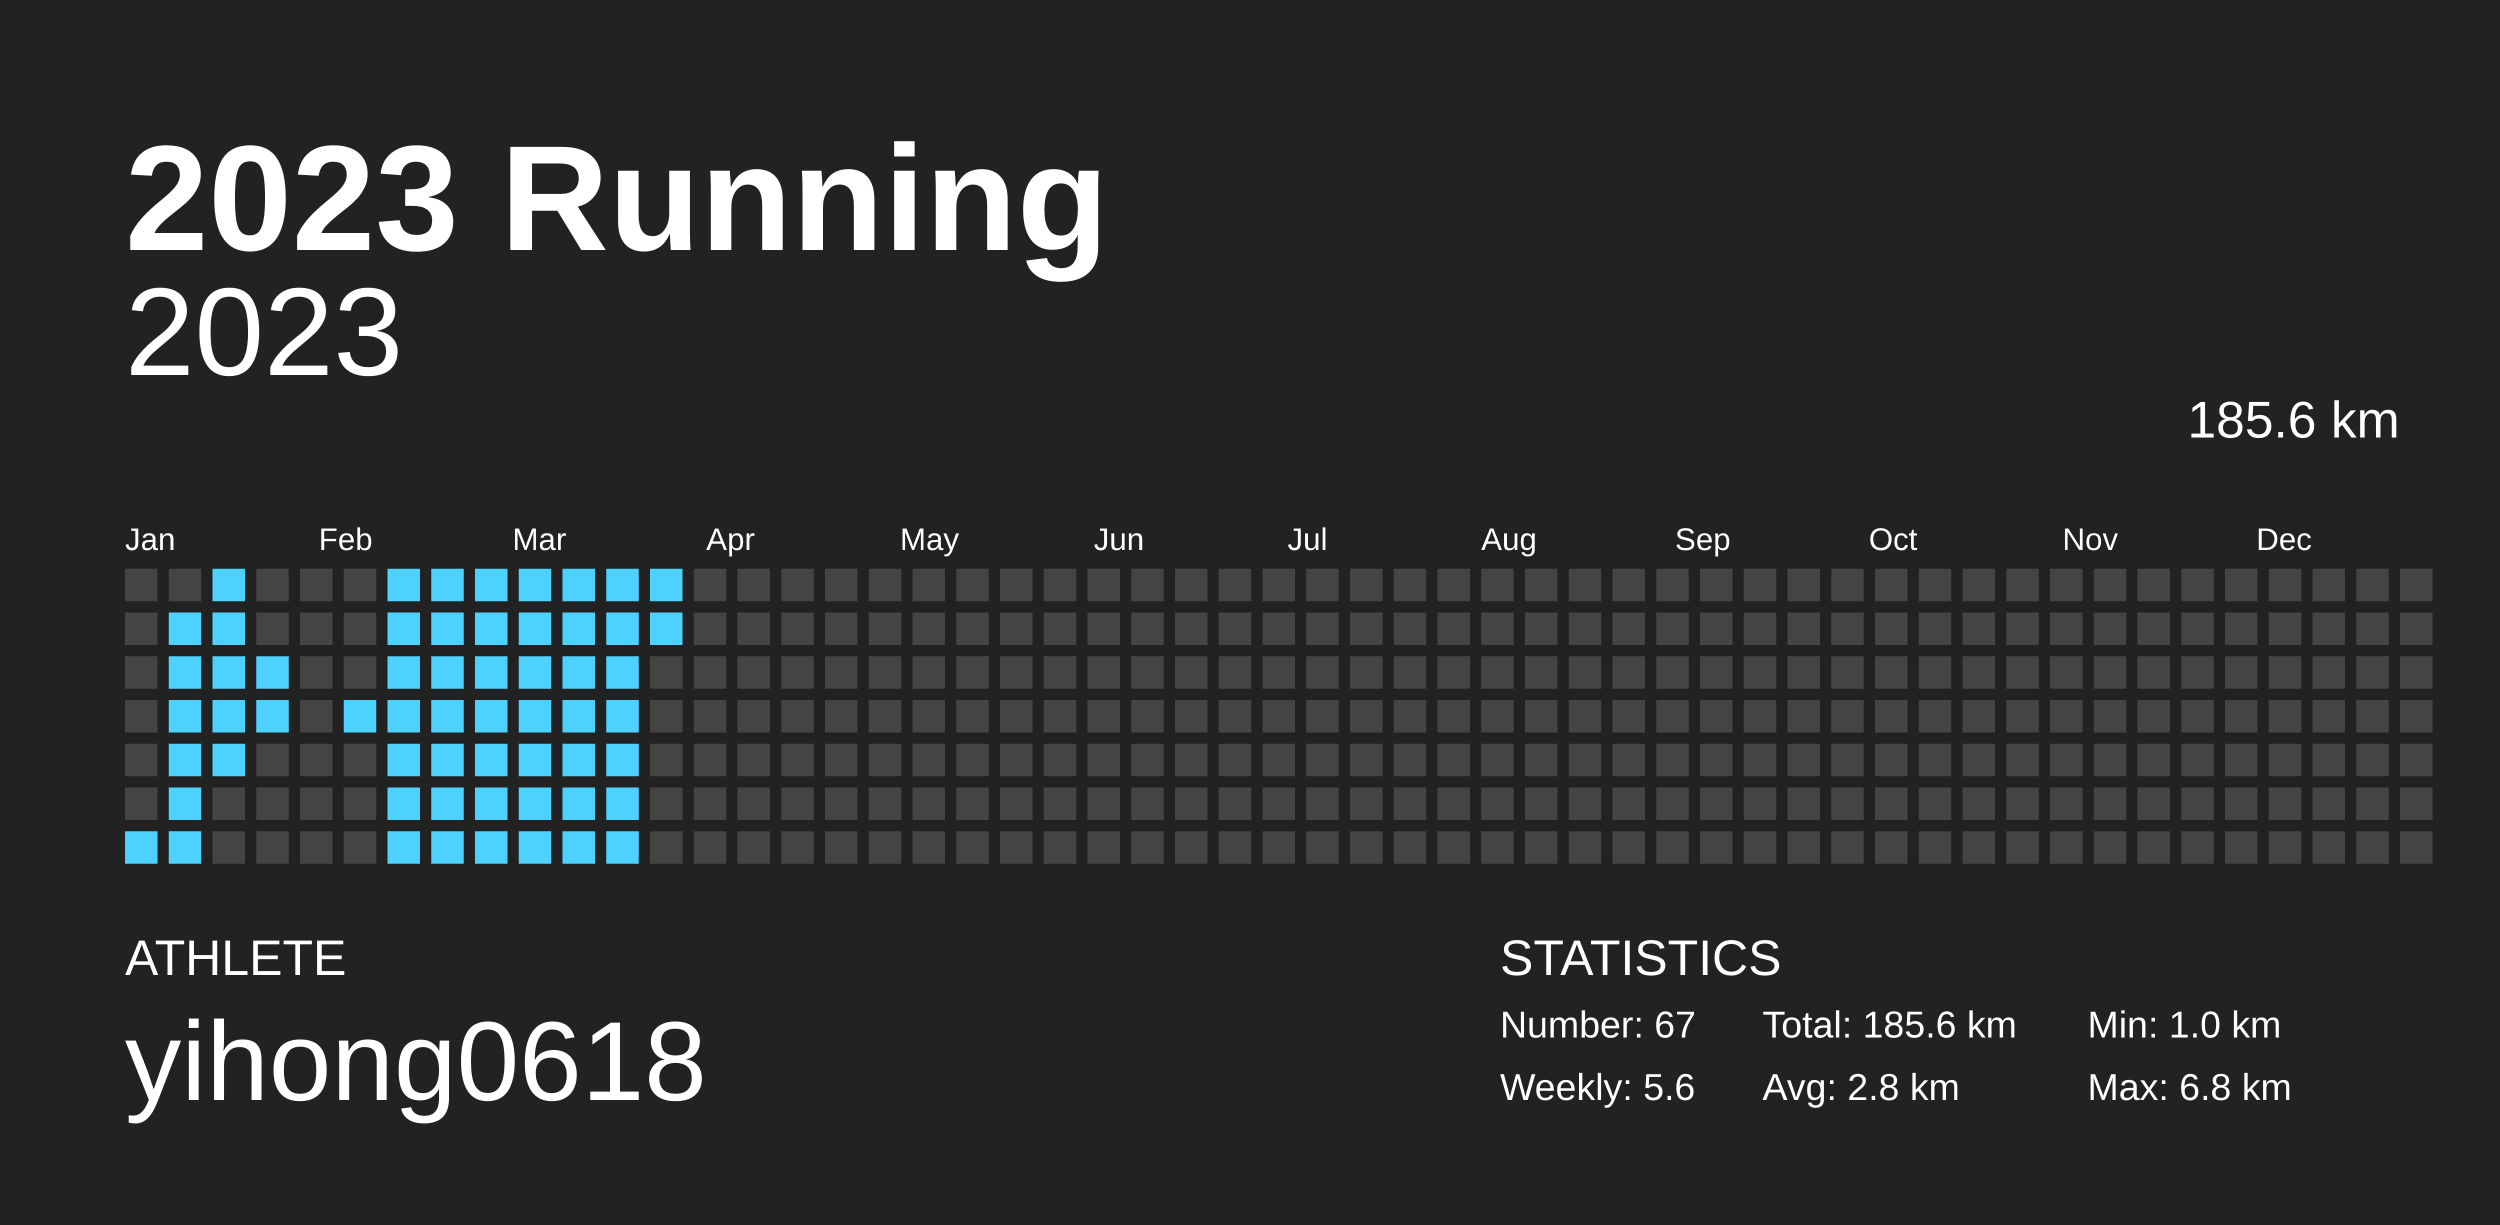
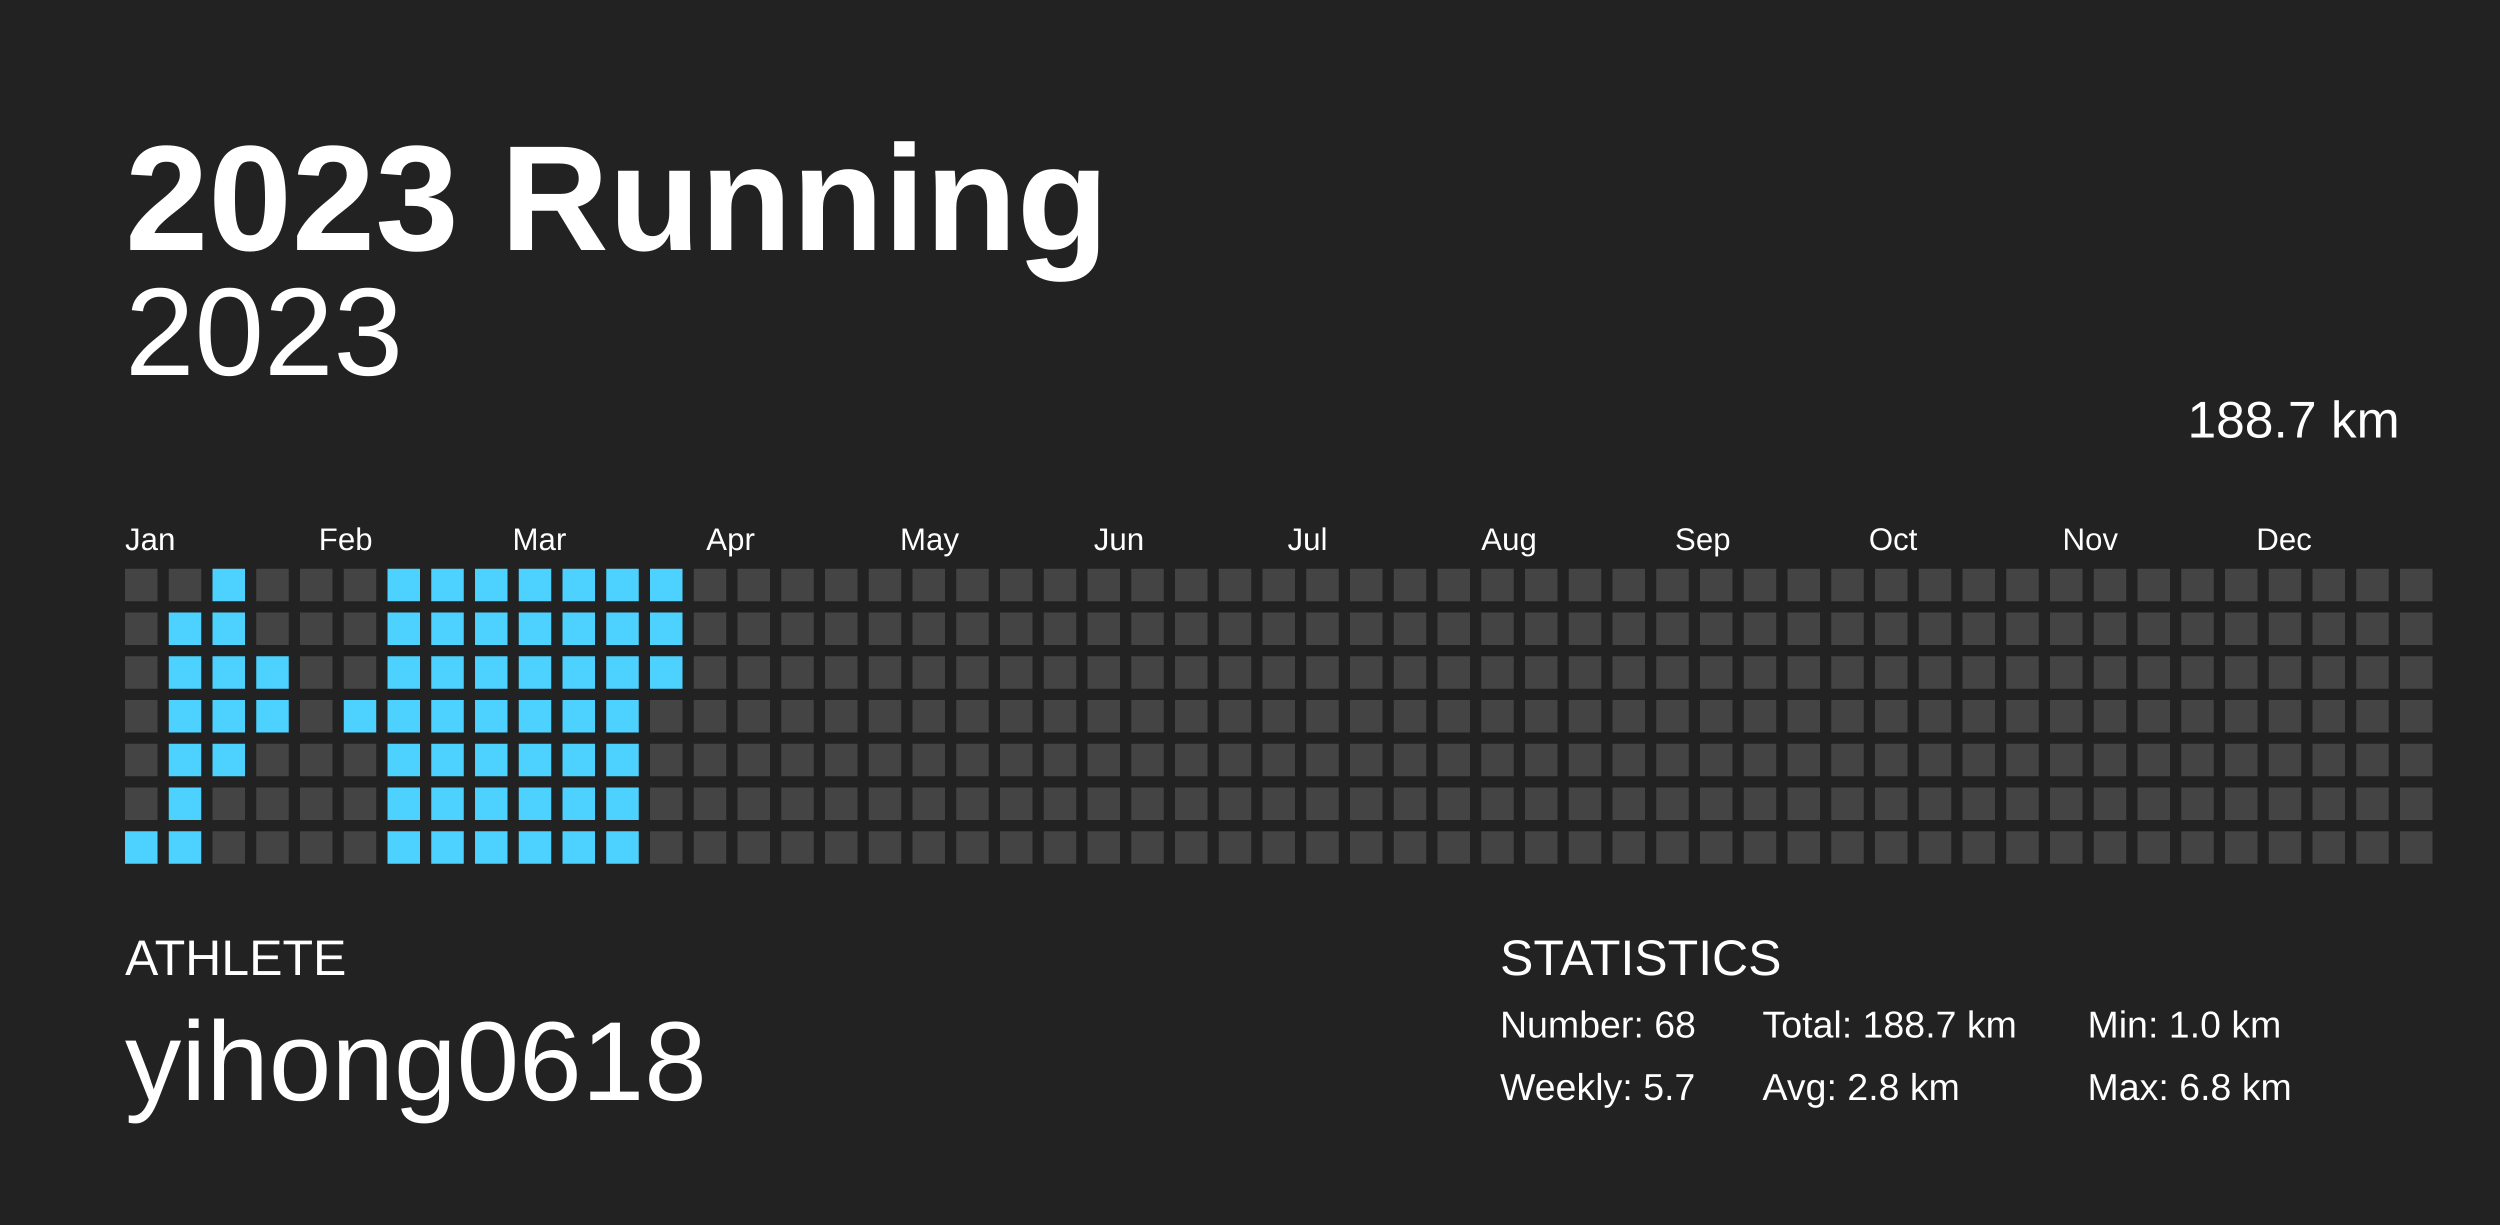
<svg xmlns="http://www.w3.org/2000/svg" baseProfile="full" height="98mm" version="1.1" viewBox="0,0,200,98" width="200mm">
  <defs />
  <rect fill="#222222" height="98" width="200" x="0" y="0" />
  <text fill="#FFFFFF" style="font-size:12px; font-family:Arial; font-weight:bold;" x="10" y="20">2023 Running</text>
  <text fill="#FFFFFF" style="font-size:4px; font-family:Arial" x="10" y="78">ATHLETE</text>
  <text fill="#FFFFFF" style="font-size:9px; font-family:Arial" x="10" y="88">yihong0618</text>
  <text fill="#FFFFFF" style="font-size:4px; font-family:Arial" x="120" y="78">STATISTICS</text>
-   <text fill="#FFFFFF" style="font-size:3px; font-family:Arial" x="120" y="83">Number: 67</text>
-   <text fill="#FFFFFF" style="font-size:3px; font-family:Arial" x="120" y="88">Weekly: 5.6</text>
-   <text fill="#FFFFFF" style="font-size:3px; font-family:Arial" x="141" y="83">Total: 185.6 km</text>
+   <text fill="#FFFFFF" style="font-size:3px; font-family:Arial" x="120" y="83">Number: 68</text>
+   <text fill="#FFFFFF" style="font-size:3px; font-family:Arial" x="120" y="88">Weekly: 5.7</text>
+   <text fill="#FFFFFF" style="font-size:3px; font-family:Arial" x="141" y="83">Total: 188.7 km</text>
  <text fill="#FFFFFF" style="font-size:3px; font-family:Arial" x="141" y="88">Avg: 2.8 km</text>
  <text fill="#FFFFFF" style="font-size:3px; font-family:Arial" x="167" y="83">Min: 1.0 km</text>
  <text fill="#FFFFFF" style="font-size:3px; font-family:Arial" x="167" y="88">Max: 6.8 km</text>
  <text alignment-baseline="hanging" fill="#FFFFFF" style="font-size:10.0px; font-family:Arial;" x="10" y="30">2023</text>
-   <text alignment-baseline="hanging" fill="#FFFFFF" style="font-size:4.125px; font-family:Arial;" x="175" y="35">185.6 km</text>
+   <text alignment-baseline="hanging" fill="#FFFFFF" style="font-size:4.125px; font-family:Arial;" x="175" y="35">188.7 km</text>
  <text fill="#FFFFFF" style="font-size:2.5px; font-family:Arial" x="10.0" y="44">Jan</text>
  <text fill="#FFFFFF" style="font-size:2.5px; font-family:Arial" x="25.5" y="44">Feb</text>
  <text fill="#FFFFFF" style="font-size:2.5px; font-family:Arial" x="41.0" y="44">Mar</text>
  <text fill="#FFFFFF" style="font-size:2.5px; font-family:Arial" x="56.5" y="44">Apr</text>
  <text fill="#FFFFFF" style="font-size:2.5px; font-family:Arial" x="72.0" y="44">May</text>
  <text fill="#FFFFFF" style="font-size:2.5px; font-family:Arial" x="87.5" y="44">Jun</text>
  <text fill="#FFFFFF" style="font-size:2.5px; font-family:Arial" x="103.0" y="44">Jul</text>
  <text fill="#FFFFFF" style="font-size:2.5px; font-family:Arial" x="118.5" y="44">Aug</text>
  <text fill="#FFFFFF" style="font-size:2.5px; font-family:Arial" x="134.0" y="44">Sep</text>
  <text fill="#FFFFFF" style="font-size:2.5px; font-family:Arial" x="149.5" y="44">Oct</text>
  <text fill="#FFFFFF" style="font-size:2.5px; font-family:Arial" x="165.0" y="44">Nov</text>
  <text fill="#FFFFFF" style="font-size:2.5px; font-family:Arial" x="180.5" y="44">Dec</text>
  <rect fill="#444444" height="2.6" width="2.6" x="10.0" y="45.5" />
  <rect fill="#444444" height="2.6" width="2.6" x="10.0" y="49.0" />
  <rect fill="#444444" height="2.6" width="2.6" x="10.0" y="52.5" />
  <rect fill="#444444" height="2.6" width="2.6" x="10.0" y="56.0" />
  <rect fill="#444444" height="2.6" width="2.6" x="10.0" y="59.5" />
  <rect fill="#444444" height="2.6" width="2.6" x="10.0" y="63.0" />
  <rect fill="#4dd2ff" height="2.6" width="2.6" x="10.0" y="66.5" />
  <rect fill="#444444" height="2.6" width="2.6" x="13.5" y="45.5" />
  <rect fill="#4dd2ff" height="2.6" width="2.6" x="13.5" y="49.0" />
  <rect fill="#4dd2ff" height="2.6" width="2.6" x="13.5" y="52.5" />
  <rect fill="#4dd2ff" height="2.6" width="2.6" x="13.5" y="56.0" />
  <rect fill="#4dd2ff" height="2.6" width="2.6" x="13.5" y="59.5" />
  <rect fill="#4dd2ff" height="2.6" width="2.6" x="13.5" y="63.0" />
  <rect fill="#4dd2ff" height="2.6" width="2.6" x="13.5" y="66.5" />
  <rect fill="#4dd2ff" height="2.6" width="2.6" x="17.0" y="45.5" />
  <rect fill="#4dd2ff" height="2.6" width="2.6" x="17.0" y="49.0" />
  <rect fill="#4dd2ff" height="2.6" width="2.6" x="17.0" y="52.5" />
  <rect fill="#4dd2ff" height="2.6" width="2.6" x="17.0" y="56.0" />
  <rect fill="#4dd2ff" height="2.6" width="2.6" x="17.0" y="59.5" />
  <rect fill="#444444" height="2.6" width="2.6" x="17.0" y="63.0" />
  <rect fill="#444444" height="2.6" width="2.6" x="17.0" y="66.5" />
  <rect fill="#444444" height="2.6" width="2.6" x="20.5" y="45.5" />
  <rect fill="#444444" height="2.6" width="2.6" x="20.5" y="49.0" />
  <rect fill="#4dd2ff" height="2.6" width="2.6" x="20.5" y="52.5" />
  <rect fill="#4dd2ff" height="2.6" width="2.6" x="20.5" y="56.0" />
  <rect fill="#444444" height="2.6" width="2.6" x="20.5" y="59.5" />
  <rect fill="#444444" height="2.6" width="2.6" x="20.5" y="63.0" />
  <rect fill="#444444" height="2.6" width="2.6" x="20.5" y="66.5" />
  <rect fill="#444444" height="2.6" width="2.6" x="24.0" y="45.5" />
  <rect fill="#444444" height="2.6" width="2.6" x="24.0" y="49.0" />
  <rect fill="#444444" height="2.6" width="2.6" x="24.0" y="52.5" />
  <rect fill="#444444" height="2.6" width="2.6" x="24.0" y="56.0" />
  <rect fill="#444444" height="2.6" width="2.6" x="24.0" y="59.5" />
  <rect fill="#444444" height="2.6" width="2.6" x="24.0" y="63.0" />
  <rect fill="#444444" height="2.6" width="2.6" x="24.0" y="66.5" />
  <rect fill="#444444" height="2.6" width="2.6" x="27.5" y="45.5" />
  <rect fill="#444444" height="2.6" width="2.6" x="27.5" y="49.0" />
  <rect fill="#444444" height="2.6" width="2.6" x="27.5" y="52.5" />
  <rect fill="#4dd2ff" height="2.6" width="2.6" x="27.5" y="56.0" />
  <rect fill="#444444" height="2.6" width="2.6" x="27.5" y="59.5" />
  <rect fill="#444444" height="2.6" width="2.6" x="27.5" y="63.0" />
  <rect fill="#444444" height="2.6" width="2.6" x="27.5" y="66.5" />
  <rect fill="#4dd2ff" height="2.6" width="2.6" x="31.0" y="45.5" />
  <rect fill="#4dd2ff" height="2.6" width="2.6" x="31.0" y="49.0" />
  <rect fill="#4dd2ff" height="2.6" width="2.6" x="31.0" y="52.5" />
  <rect fill="#4dd2ff" height="2.6" width="2.6" x="31.0" y="56.0" />
  <rect fill="#4dd2ff" height="2.6" width="2.6" x="31.0" y="59.5" />
  <rect fill="#4dd2ff" height="2.6" width="2.6" x="31.0" y="63.0" />
  <rect fill="#4dd2ff" height="2.6" width="2.6" x="31.0" y="66.5" />
  <rect fill="#4dd2ff" height="2.6" width="2.6" x="34.5" y="45.5" />
  <rect fill="#4dd2ff" height="2.6" width="2.6" x="34.5" y="49.0" />
  <rect fill="#4dd2ff" height="2.6" width="2.6" x="34.5" y="52.5" />
  <rect fill="#4dd2ff" height="2.6" width="2.6" x="34.5" y="56.0" />
  <rect fill="#4dd2ff" height="2.6" width="2.6" x="34.5" y="59.5" />
  <rect fill="#4dd2ff" height="2.6" width="2.6" x="34.5" y="63.0" />
  <rect fill="#4dd2ff" height="2.6" width="2.6" x="34.5" y="66.5" />
  <rect fill="#4dd2ff" height="2.6" width="2.6" x="38.0" y="45.5" />
  <rect fill="#4dd2ff" height="2.6" width="2.6" x="38.0" y="49.0" />
  <rect fill="#4dd2ff" height="2.6" width="2.6" x="38.0" y="52.5" />
  <rect fill="#4dd2ff" height="2.6" width="2.6" x="38.0" y="56.0" />
  <rect fill="#4dd2ff" height="2.6" width="2.6" x="38.0" y="59.5" />
  <rect fill="#4dd2ff" height="2.6" width="2.6" x="38.0" y="63.0" />
  <rect fill="#4dd2ff" height="2.6" width="2.6" x="38.0" y="66.5" />
  <rect fill="#4dd2ff" height="2.6" width="2.6" x="41.5" y="45.5" />
  <rect fill="#4dd2ff" height="2.6" width="2.6" x="41.5" y="49.0" />
  <rect fill="#4dd2ff" height="2.6" width="2.6" x="41.5" y="52.5" />
  <rect fill="#4dd2ff" height="2.6" width="2.6" x="41.5" y="56.0" />
  <rect fill="#4dd2ff" height="2.6" width="2.6" x="41.5" y="59.5" />
  <rect fill="#4dd2ff" height="2.6" width="2.6" x="41.5" y="63.0" />
  <rect fill="#4dd2ff" height="2.6" width="2.6" x="41.5" y="66.5" />
  <rect fill="#4dd2ff" height="2.6" width="2.6" x="45.0" y="45.5" />
  <rect fill="#4dd2ff" height="2.6" width="2.6" x="45.0" y="49.0" />
  <rect fill="#4dd2ff" height="2.6" width="2.6" x="45.0" y="52.5" />
  <rect fill="#4dd2ff" height="2.6" width="2.6" x="45.0" y="56.0" />
  <rect fill="#4dd2ff" height="2.6" width="2.6" x="45.0" y="59.5" />
  <rect fill="#4dd2ff" height="2.6" width="2.6" x="45.0" y="63.0" />
  <rect fill="#4dd2ff" height="2.6" width="2.6" x="45.0" y="66.5" />
  <rect fill="#4dd2ff" height="2.6" width="2.6" x="48.5" y="45.5" />
  <rect fill="#4dd2ff" height="2.6" width="2.6" x="48.5" y="49.0" />
  <rect fill="#4dd2ff" height="2.6" width="2.6" x="48.5" y="52.5" />
  <rect fill="#4dd2ff" height="2.6" width="2.6" x="48.5" y="56.0" />
  <rect fill="#4dd2ff" height="2.6" width="2.6" x="48.5" y="59.5" />
  <rect fill="#4dd2ff" height="2.6" width="2.6" x="48.5" y="63.0" />
  <rect fill="#4dd2ff" height="2.6" width="2.6" x="48.5" y="66.5" />
  <rect fill="#4dd2ff" height="2.6" width="2.6" x="52.0" y="45.5" />
  <rect fill="#4dd2ff" height="2.6" width="2.6" x="52.0" y="49.0" />
-   <rect fill="#444444" height="2.6" width="2.6" x="52.0" y="52.5" />
+   <rect fill="#4dd2ff" height="2.6" width="2.6" x="52.0" y="52.5" />
  <rect fill="#444444" height="2.6" width="2.6" x="52.0" y="56.0" />
  <rect fill="#444444" height="2.6" width="2.6" x="52.0" y="59.5" />
  <rect fill="#444444" height="2.6" width="2.6" x="52.0" y="63.0" />
  <rect fill="#444444" height="2.6" width="2.6" x="52.0" y="66.5" />
  <rect fill="#444444" height="2.6" width="2.6" x="55.5" y="45.5" />
  <rect fill="#444444" height="2.6" width="2.6" x="55.5" y="49.0" />
  <rect fill="#444444" height="2.6" width="2.6" x="55.5" y="52.5" />
  <rect fill="#444444" height="2.6" width="2.6" x="55.5" y="56.0" />
  <rect fill="#444444" height="2.6" width="2.6" x="55.5" y="59.5" />
  <rect fill="#444444" height="2.6" width="2.6" x="55.5" y="63.0" />
  <rect fill="#444444" height="2.6" width="2.6" x="55.5" y="66.5" />
  <rect fill="#444444" height="2.6" width="2.6" x="59.0" y="45.5" />
  <rect fill="#444444" height="2.6" width="2.6" x="59.0" y="49.0" />
  <rect fill="#444444" height="2.6" width="2.6" x="59.0" y="52.5" />
  <rect fill="#444444" height="2.6" width="2.6" x="59.0" y="56.0" />
  <rect fill="#444444" height="2.6" width="2.6" x="59.0" y="59.5" />
  <rect fill="#444444" height="2.6" width="2.6" x="59.0" y="63.0" />
  <rect fill="#444444" height="2.6" width="2.6" x="59.0" y="66.5" />
  <rect fill="#444444" height="2.6" width="2.6" x="62.5" y="45.5" />
  <rect fill="#444444" height="2.6" width="2.6" x="62.5" y="49.0" />
  <rect fill="#444444" height="2.6" width="2.6" x="62.5" y="52.5" />
  <rect fill="#444444" height="2.6" width="2.6" x="62.5" y="56.0" />
  <rect fill="#444444" height="2.6" width="2.6" x="62.5" y="59.5" />
  <rect fill="#444444" height="2.6" width="2.6" x="62.5" y="63.0" />
  <rect fill="#444444" height="2.6" width="2.6" x="62.5" y="66.5" />
  <rect fill="#444444" height="2.6" width="2.6" x="66.0" y="45.5" />
  <rect fill="#444444" height="2.6" width="2.6" x="66.0" y="49.0" />
  <rect fill="#444444" height="2.6" width="2.6" x="66.0" y="52.5" />
  <rect fill="#444444" height="2.6" width="2.6" x="66.0" y="56.0" />
  <rect fill="#444444" height="2.6" width="2.6" x="66.0" y="59.5" />
  <rect fill="#444444" height="2.6" width="2.6" x="66.0" y="63.0" />
  <rect fill="#444444" height="2.6" width="2.6" x="66.0" y="66.5" />
  <rect fill="#444444" height="2.6" width="2.6" x="69.5" y="45.5" />
  <rect fill="#444444" height="2.6" width="2.6" x="69.5" y="49.0" />
  <rect fill="#444444" height="2.6" width="2.6" x="69.5" y="52.5" />
  <rect fill="#444444" height="2.6" width="2.6" x="69.5" y="56.0" />
  <rect fill="#444444" height="2.6" width="2.6" x="69.5" y="59.5" />
  <rect fill="#444444" height="2.6" width="2.6" x="69.5" y="63.0" />
  <rect fill="#444444" height="2.6" width="2.6" x="69.5" y="66.5" />
  <rect fill="#444444" height="2.6" width="2.6" x="73.0" y="45.5" />
  <rect fill="#444444" height="2.6" width="2.6" x="73.0" y="49.0" />
  <rect fill="#444444" height="2.6" width="2.6" x="73.0" y="52.5" />
  <rect fill="#444444" height="2.6" width="2.6" x="73.0" y="56.0" />
  <rect fill="#444444" height="2.6" width="2.6" x="73.0" y="59.5" />
  <rect fill="#444444" height="2.6" width="2.6" x="73.0" y="63.0" />
  <rect fill="#444444" height="2.6" width="2.6" x="73.0" y="66.5" />
  <rect fill="#444444" height="2.6" width="2.6" x="76.5" y="45.5" />
  <rect fill="#444444" height="2.6" width="2.6" x="76.5" y="49.0" />
  <rect fill="#444444" height="2.6" width="2.6" x="76.5" y="52.5" />
  <rect fill="#444444" height="2.6" width="2.6" x="76.5" y="56.0" />
  <rect fill="#444444" height="2.6" width="2.6" x="76.5" y="59.5" />
  <rect fill="#444444" height="2.6" width="2.6" x="76.5" y="63.0" />
  <rect fill="#444444" height="2.6" width="2.6" x="76.5" y="66.5" />
  <rect fill="#444444" height="2.6" width="2.6" x="80.0" y="45.5" />
  <rect fill="#444444" height="2.6" width="2.6" x="80.0" y="49.0" />
  <rect fill="#444444" height="2.6" width="2.6" x="80.0" y="52.5" />
  <rect fill="#444444" height="2.6" width="2.6" x="80.0" y="56.0" />
  <rect fill="#444444" height="2.6" width="2.6" x="80.0" y="59.5" />
  <rect fill="#444444" height="2.6" width="2.6" x="80.0" y="63.0" />
  <rect fill="#444444" height="2.6" width="2.6" x="80.0" y="66.5" />
  <rect fill="#444444" height="2.6" width="2.6" x="83.5" y="45.5" />
  <rect fill="#444444" height="2.6" width="2.6" x="83.5" y="49.0" />
  <rect fill="#444444" height="2.6" width="2.6" x="83.5" y="52.5" />
  <rect fill="#444444" height="2.6" width="2.6" x="83.5" y="56.0" />
  <rect fill="#444444" height="2.6" width="2.6" x="83.5" y="59.5" />
  <rect fill="#444444" height="2.6" width="2.6" x="83.5" y="63.0" />
  <rect fill="#444444" height="2.6" width="2.6" x="83.5" y="66.5" />
  <rect fill="#444444" height="2.6" width="2.6" x="87.0" y="45.5" />
  <rect fill="#444444" height="2.6" width="2.6" x="87.0" y="49.0" />
  <rect fill="#444444" height="2.6" width="2.6" x="87.0" y="52.5" />
  <rect fill="#444444" height="2.6" width="2.6" x="87.0" y="56.0" />
  <rect fill="#444444" height="2.6" width="2.6" x="87.0" y="59.5" />
  <rect fill="#444444" height="2.6" width="2.6" x="87.0" y="63.0" />
  <rect fill="#444444" height="2.6" width="2.6" x="87.0" y="66.5" />
  <rect fill="#444444" height="2.6" width="2.6" x="90.5" y="45.5" />
  <rect fill="#444444" height="2.6" width="2.6" x="90.5" y="49.0" />
  <rect fill="#444444" height="2.6" width="2.6" x="90.5" y="52.5" />
  <rect fill="#444444" height="2.6" width="2.6" x="90.5" y="56.0" />
  <rect fill="#444444" height="2.6" width="2.6" x="90.5" y="59.5" />
  <rect fill="#444444" height="2.6" width="2.6" x="90.5" y="63.0" />
  <rect fill="#444444" height="2.6" width="2.6" x="90.5" y="66.5" />
  <rect fill="#444444" height="2.6" width="2.6" x="94.0" y="45.5" />
  <rect fill="#444444" height="2.6" width="2.6" x="94.0" y="49.0" />
  <rect fill="#444444" height="2.6" width="2.6" x="94.0" y="52.5" />
  <rect fill="#444444" height="2.6" width="2.6" x="94.0" y="56.0" />
  <rect fill="#444444" height="2.6" width="2.6" x="94.0" y="59.5" />
  <rect fill="#444444" height="2.6" width="2.6" x="94.0" y="63.0" />
  <rect fill="#444444" height="2.6" width="2.6" x="94.0" y="66.5" />
  <rect fill="#444444" height="2.6" width="2.6" x="97.5" y="45.5" />
  <rect fill="#444444" height="2.6" width="2.6" x="97.5" y="49.0" />
  <rect fill="#444444" height="2.6" width="2.6" x="97.5" y="52.5" />
  <rect fill="#444444" height="2.6" width="2.6" x="97.5" y="56.0" />
  <rect fill="#444444" height="2.6" width="2.6" x="97.5" y="59.5" />
  <rect fill="#444444" height="2.6" width="2.6" x="97.5" y="63.0" />
  <rect fill="#444444" height="2.6" width="2.6" x="97.5" y="66.5" />
  <rect fill="#444444" height="2.6" width="2.6" x="101.0" y="45.5" />
  <rect fill="#444444" height="2.6" width="2.6" x="101.0" y="49.0" />
  <rect fill="#444444" height="2.6" width="2.6" x="101.0" y="52.5" />
  <rect fill="#444444" height="2.6" width="2.6" x="101.0" y="56.0" />
  <rect fill="#444444" height="2.6" width="2.6" x="101.0" y="59.5" />
  <rect fill="#444444" height="2.6" width="2.6" x="101.0" y="63.0" />
  <rect fill="#444444" height="2.6" width="2.6" x="101.0" y="66.5" />
  <rect fill="#444444" height="2.6" width="2.6" x="104.5" y="45.5" />
  <rect fill="#444444" height="2.6" width="2.6" x="104.5" y="49.0" />
  <rect fill="#444444" height="2.6" width="2.6" x="104.5" y="52.5" />
  <rect fill="#444444" height="2.6" width="2.6" x="104.5" y="56.0" />
  <rect fill="#444444" height="2.6" width="2.6" x="104.5" y="59.5" />
  <rect fill="#444444" height="2.6" width="2.6" x="104.5" y="63.0" />
  <rect fill="#444444" height="2.6" width="2.6" x="104.5" y="66.5" />
  <rect fill="#444444" height="2.6" width="2.6" x="108.0" y="45.5" />
  <rect fill="#444444" height="2.6" width="2.6" x="108.0" y="49.0" />
  <rect fill="#444444" height="2.6" width="2.6" x="108.0" y="52.5" />
  <rect fill="#444444" height="2.6" width="2.6" x="108.0" y="56.0" />
  <rect fill="#444444" height="2.6" width="2.6" x="108.0" y="59.5" />
  <rect fill="#444444" height="2.6" width="2.6" x="108.0" y="63.0" />
  <rect fill="#444444" height="2.6" width="2.6" x="108.0" y="66.5" />
  <rect fill="#444444" height="2.6" width="2.6" x="111.5" y="45.5" />
  <rect fill="#444444" height="2.6" width="2.6" x="111.5" y="49.0" />
  <rect fill="#444444" height="2.6" width="2.6" x="111.5" y="52.5" />
  <rect fill="#444444" height="2.6" width="2.6" x="111.5" y="56.0" />
  <rect fill="#444444" height="2.6" width="2.6" x="111.5" y="59.5" />
  <rect fill="#444444" height="2.6" width="2.6" x="111.5" y="63.0" />
  <rect fill="#444444" height="2.6" width="2.6" x="111.5" y="66.5" />
  <rect fill="#444444" height="2.6" width="2.6" x="115.0" y="45.5" />
  <rect fill="#444444" height="2.6" width="2.6" x="115.0" y="49.0" />
  <rect fill="#444444" height="2.6" width="2.6" x="115.0" y="52.5" />
  <rect fill="#444444" height="2.6" width="2.6" x="115.0" y="56.0" />
  <rect fill="#444444" height="2.6" width="2.6" x="115.0" y="59.5" />
  <rect fill="#444444" height="2.6" width="2.6" x="115.0" y="63.0" />
  <rect fill="#444444" height="2.6" width="2.6" x="115.0" y="66.5" />
  <rect fill="#444444" height="2.6" width="2.6" x="118.5" y="45.5" />
  <rect fill="#444444" height="2.6" width="2.6" x="118.5" y="49.0" />
  <rect fill="#444444" height="2.6" width="2.6" x="118.5" y="52.5" />
  <rect fill="#444444" height="2.6" width="2.6" x="118.5" y="56.0" />
  <rect fill="#444444" height="2.6" width="2.6" x="118.5" y="59.5" />
  <rect fill="#444444" height="2.6" width="2.6" x="118.5" y="63.0" />
  <rect fill="#444444" height="2.6" width="2.6" x="118.5" y="66.5" />
  <rect fill="#444444" height="2.6" width="2.6" x="122.0" y="45.5" />
  <rect fill="#444444" height="2.6" width="2.6" x="122.0" y="49.0" />
  <rect fill="#444444" height="2.6" width="2.6" x="122.0" y="52.5" />
  <rect fill="#444444" height="2.6" width="2.6" x="122.0" y="56.0" />
  <rect fill="#444444" height="2.6" width="2.6" x="122.0" y="59.5" />
  <rect fill="#444444" height="2.6" width="2.6" x="122.0" y="63.0" />
  <rect fill="#444444" height="2.6" width="2.6" x="122.0" y="66.5" />
  <rect fill="#444444" height="2.6" width="2.6" x="125.5" y="45.5" />
  <rect fill="#444444" height="2.6" width="2.6" x="125.5" y="49.0" />
  <rect fill="#444444" height="2.6" width="2.6" x="125.5" y="52.5" />
  <rect fill="#444444" height="2.6" width="2.6" x="125.5" y="56.0" />
  <rect fill="#444444" height="2.6" width="2.6" x="125.5" y="59.5" />
  <rect fill="#444444" height="2.6" width="2.6" x="125.5" y="63.0" />
  <rect fill="#444444" height="2.6" width="2.6" x="125.5" y="66.5" />
  <rect fill="#444444" height="2.6" width="2.6" x="129.0" y="45.5" />
  <rect fill="#444444" height="2.6" width="2.6" x="129.0" y="49.0" />
  <rect fill="#444444" height="2.6" width="2.6" x="129.0" y="52.5" />
  <rect fill="#444444" height="2.6" width="2.6" x="129.0" y="56.0" />
  <rect fill="#444444" height="2.6" width="2.6" x="129.0" y="59.5" />
  <rect fill="#444444" height="2.6" width="2.6" x="129.0" y="63.0" />
  <rect fill="#444444" height="2.6" width="2.6" x="129.0" y="66.5" />
  <rect fill="#444444" height="2.6" width="2.6" x="132.5" y="45.5" />
  <rect fill="#444444" height="2.6" width="2.6" x="132.5" y="49.0" />
  <rect fill="#444444" height="2.6" width="2.6" x="132.5" y="52.5" />
  <rect fill="#444444" height="2.6" width="2.6" x="132.5" y="56.0" />
  <rect fill="#444444" height="2.6" width="2.6" x="132.5" y="59.5" />
  <rect fill="#444444" height="2.6" width="2.6" x="132.5" y="63.0" />
  <rect fill="#444444" height="2.6" width="2.6" x="132.5" y="66.5" />
  <rect fill="#444444" height="2.6" width="2.6" x="136.0" y="45.5" />
  <rect fill="#444444" height="2.6" width="2.6" x="136.0" y="49.0" />
  <rect fill="#444444" height="2.6" width="2.6" x="136.0" y="52.5" />
  <rect fill="#444444" height="2.6" width="2.6" x="136.0" y="56.0" />
  <rect fill="#444444" height="2.6" width="2.6" x="136.0" y="59.5" />
  <rect fill="#444444" height="2.6" width="2.6" x="136.0" y="63.0" />
  <rect fill="#444444" height="2.6" width="2.6" x="136.0" y="66.5" />
  <rect fill="#444444" height="2.6" width="2.6" x="139.5" y="45.5" />
  <rect fill="#444444" height="2.6" width="2.6" x="139.5" y="49.0" />
  <rect fill="#444444" height="2.6" width="2.6" x="139.5" y="52.5" />
  <rect fill="#444444" height="2.6" width="2.6" x="139.5" y="56.0" />
  <rect fill="#444444" height="2.6" width="2.6" x="139.5" y="59.5" />
  <rect fill="#444444" height="2.6" width="2.6" x="139.5" y="63.0" />
  <rect fill="#444444" height="2.6" width="2.6" x="139.5" y="66.5" />
  <rect fill="#444444" height="2.6" width="2.6" x="143.0" y="45.5" />
  <rect fill="#444444" height="2.6" width="2.6" x="143.0" y="49.0" />
  <rect fill="#444444" height="2.6" width="2.6" x="143.0" y="52.5" />
  <rect fill="#444444" height="2.6" width="2.6" x="143.0" y="56.0" />
  <rect fill="#444444" height="2.6" width="2.6" x="143.0" y="59.5" />
  <rect fill="#444444" height="2.6" width="2.6" x="143.0" y="63.0" />
  <rect fill="#444444" height="2.6" width="2.6" x="143.0" y="66.5" />
  <rect fill="#444444" height="2.6" width="2.6" x="146.5" y="45.5" />
  <rect fill="#444444" height="2.6" width="2.6" x="146.5" y="49.0" />
  <rect fill="#444444" height="2.6" width="2.6" x="146.5" y="52.5" />
  <rect fill="#444444" height="2.6" width="2.6" x="146.5" y="56.0" />
  <rect fill="#444444" height="2.6" width="2.6" x="146.5" y="59.5" />
  <rect fill="#444444" height="2.6" width="2.6" x="146.5" y="63.0" />
  <rect fill="#444444" height="2.6" width="2.6" x="146.5" y="66.5" />
  <rect fill="#444444" height="2.6" width="2.6" x="150.0" y="45.5" />
  <rect fill="#444444" height="2.6" width="2.6" x="150.0" y="49.0" />
  <rect fill="#444444" height="2.6" width="2.6" x="150.0" y="52.5" />
  <rect fill="#444444" height="2.6" width="2.6" x="150.0" y="56.0" />
  <rect fill="#444444" height="2.6" width="2.6" x="150.0" y="59.5" />
  <rect fill="#444444" height="2.6" width="2.6" x="150.0" y="63.0" />
  <rect fill="#444444" height="2.6" width="2.6" x="150.0" y="66.5" />
  <rect fill="#444444" height="2.6" width="2.6" x="153.5" y="45.5" />
  <rect fill="#444444" height="2.6" width="2.6" x="153.5" y="49.0" />
  <rect fill="#444444" height="2.6" width="2.6" x="153.5" y="52.5" />
  <rect fill="#444444" height="2.6" width="2.6" x="153.5" y="56.0" />
  <rect fill="#444444" height="2.6" width="2.6" x="153.5" y="59.5" />
  <rect fill="#444444" height="2.6" width="2.6" x="153.5" y="63.0" />
  <rect fill="#444444" height="2.6" width="2.6" x="153.5" y="66.5" />
  <rect fill="#444444" height="2.6" width="2.6" x="157.0" y="45.5" />
  <rect fill="#444444" height="2.6" width="2.6" x="157.0" y="49.0" />
  <rect fill="#444444" height="2.6" width="2.6" x="157.0" y="52.5" />
  <rect fill="#444444" height="2.6" width="2.6" x="157.0" y="56.0" />
  <rect fill="#444444" height="2.6" width="2.6" x="157.0" y="59.5" />
  <rect fill="#444444" height="2.6" width="2.6" x="157.0" y="63.0" />
  <rect fill="#444444" height="2.6" width="2.6" x="157.0" y="66.5" />
  <rect fill="#444444" height="2.6" width="2.6" x="160.5" y="45.5" />
  <rect fill="#444444" height="2.6" width="2.6" x="160.5" y="49.0" />
  <rect fill="#444444" height="2.6" width="2.6" x="160.5" y="52.5" />
  <rect fill="#444444" height="2.6" width="2.6" x="160.5" y="56.0" />
  <rect fill="#444444" height="2.6" width="2.6" x="160.5" y="59.5" />
  <rect fill="#444444" height="2.6" width="2.6" x="160.5" y="63.0" />
  <rect fill="#444444" height="2.6" width="2.6" x="160.5" y="66.5" />
  <rect fill="#444444" height="2.6" width="2.6" x="164.0" y="45.5" />
  <rect fill="#444444" height="2.6" width="2.6" x="164.0" y="49.0" />
  <rect fill="#444444" height="2.6" width="2.6" x="164.0" y="52.5" />
  <rect fill="#444444" height="2.6" width="2.6" x="164.0" y="56.0" />
  <rect fill="#444444" height="2.6" width="2.6" x="164.0" y="59.5" />
  <rect fill="#444444" height="2.6" width="2.6" x="164.0" y="63.0" />
  <rect fill="#444444" height="2.6" width="2.6" x="164.0" y="66.5" />
  <rect fill="#444444" height="2.6" width="2.6" x="167.5" y="45.5" />
  <rect fill="#444444" height="2.6" width="2.6" x="167.5" y="49.0" />
  <rect fill="#444444" height="2.6" width="2.6" x="167.5" y="52.5" />
  <rect fill="#444444" height="2.6" width="2.6" x="167.5" y="56.0" />
  <rect fill="#444444" height="2.6" width="2.6" x="167.5" y="59.5" />
  <rect fill="#444444" height="2.6" width="2.6" x="167.5" y="63.0" />
  <rect fill="#444444" height="2.6" width="2.6" x="167.5" y="66.5" />
  <rect fill="#444444" height="2.6" width="2.6" x="171.0" y="45.5" />
  <rect fill="#444444" height="2.6" width="2.6" x="171.0" y="49.0" />
  <rect fill="#444444" height="2.6" width="2.6" x="171.0" y="52.5" />
  <rect fill="#444444" height="2.6" width="2.6" x="171.0" y="56.0" />
  <rect fill="#444444" height="2.6" width="2.6" x="171.0" y="59.5" />
  <rect fill="#444444" height="2.6" width="2.6" x="171.0" y="63.0" />
  <rect fill="#444444" height="2.6" width="2.6" x="171.0" y="66.5" />
  <rect fill="#444444" height="2.6" width="2.6" x="174.5" y="45.5" />
  <rect fill="#444444" height="2.6" width="2.6" x="174.5" y="49.0" />
  <rect fill="#444444" height="2.6" width="2.6" x="174.5" y="52.5" />
  <rect fill="#444444" height="2.6" width="2.6" x="174.5" y="56.0" />
  <rect fill="#444444" height="2.6" width="2.6" x="174.5" y="59.5" />
  <rect fill="#444444" height="2.6" width="2.6" x="174.5" y="63.0" />
  <rect fill="#444444" height="2.6" width="2.6" x="174.5" y="66.5" />
  <rect fill="#444444" height="2.6" width="2.6" x="178.0" y="45.5" />
  <rect fill="#444444" height="2.6" width="2.6" x="178.0" y="49.0" />
  <rect fill="#444444" height="2.6" width="2.6" x="178.0" y="52.5" />
  <rect fill="#444444" height="2.6" width="2.6" x="178.0" y="56.0" />
  <rect fill="#444444" height="2.6" width="2.6" x="178.0" y="59.5" />
  <rect fill="#444444" height="2.6" width="2.6" x="178.0" y="63.0" />
  <rect fill="#444444" height="2.6" width="2.6" x="178.0" y="66.5" />
  <rect fill="#444444" height="2.6" width="2.6" x="181.5" y="45.5" />
  <rect fill="#444444" height="2.6" width="2.6" x="181.5" y="49.0" />
  <rect fill="#444444" height="2.6" width="2.6" x="181.5" y="52.5" />
  <rect fill="#444444" height="2.6" width="2.6" x="181.5" y="56.0" />
  <rect fill="#444444" height="2.6" width="2.6" x="181.5" y="59.5" />
  <rect fill="#444444" height="2.6" width="2.6" x="181.5" y="63.0" />
  <rect fill="#444444" height="2.6" width="2.6" x="181.5" y="66.5" />
  <rect fill="#444444" height="2.6" width="2.6" x="185.0" y="45.5" />
  <rect fill="#444444" height="2.6" width="2.6" x="185.0" y="49.0" />
  <rect fill="#444444" height="2.6" width="2.6" x="185.0" y="52.5" />
  <rect fill="#444444" height="2.6" width="2.6" x="185.0" y="56.0" />
  <rect fill="#444444" height="2.6" width="2.6" x="185.0" y="59.5" />
  <rect fill="#444444" height="2.6" width="2.6" x="185.0" y="63.0" />
  <rect fill="#444444" height="2.6" width="2.6" x="185.0" y="66.5" />
  <rect fill="#444444" height="2.6" width="2.6" x="188.5" y="45.5" />
  <rect fill="#444444" height="2.6" width="2.6" x="188.5" y="49.0" />
  <rect fill="#444444" height="2.6" width="2.6" x="188.5" y="52.5" />
  <rect fill="#444444" height="2.6" width="2.6" x="188.5" y="56.0" />
  <rect fill="#444444" height="2.6" width="2.6" x="188.5" y="59.5" />
  <rect fill="#444444" height="2.6" width="2.6" x="188.5" y="63.0" />
  <rect fill="#444444" height="2.6" width="2.6" x="188.5" y="66.5" />
  <rect fill="#444444" height="2.6" width="2.6" x="192.0" y="45.5" />
  <rect fill="#444444" height="2.6" width="2.6" x="192.0" y="49.0" />
  <rect fill="#444444" height="2.6" width="2.6" x="192.0" y="52.5" />
  <rect fill="#444444" height="2.6" width="2.6" x="192.0" y="56.0" />
  <rect fill="#444444" height="2.6" width="2.6" x="192.0" y="59.5" />
  <rect fill="#444444" height="2.6" width="2.6" x="192.0" y="63.0" />
  <rect fill="#444444" height="2.6" width="2.6" x="192.0" y="66.5" />
</svg>
